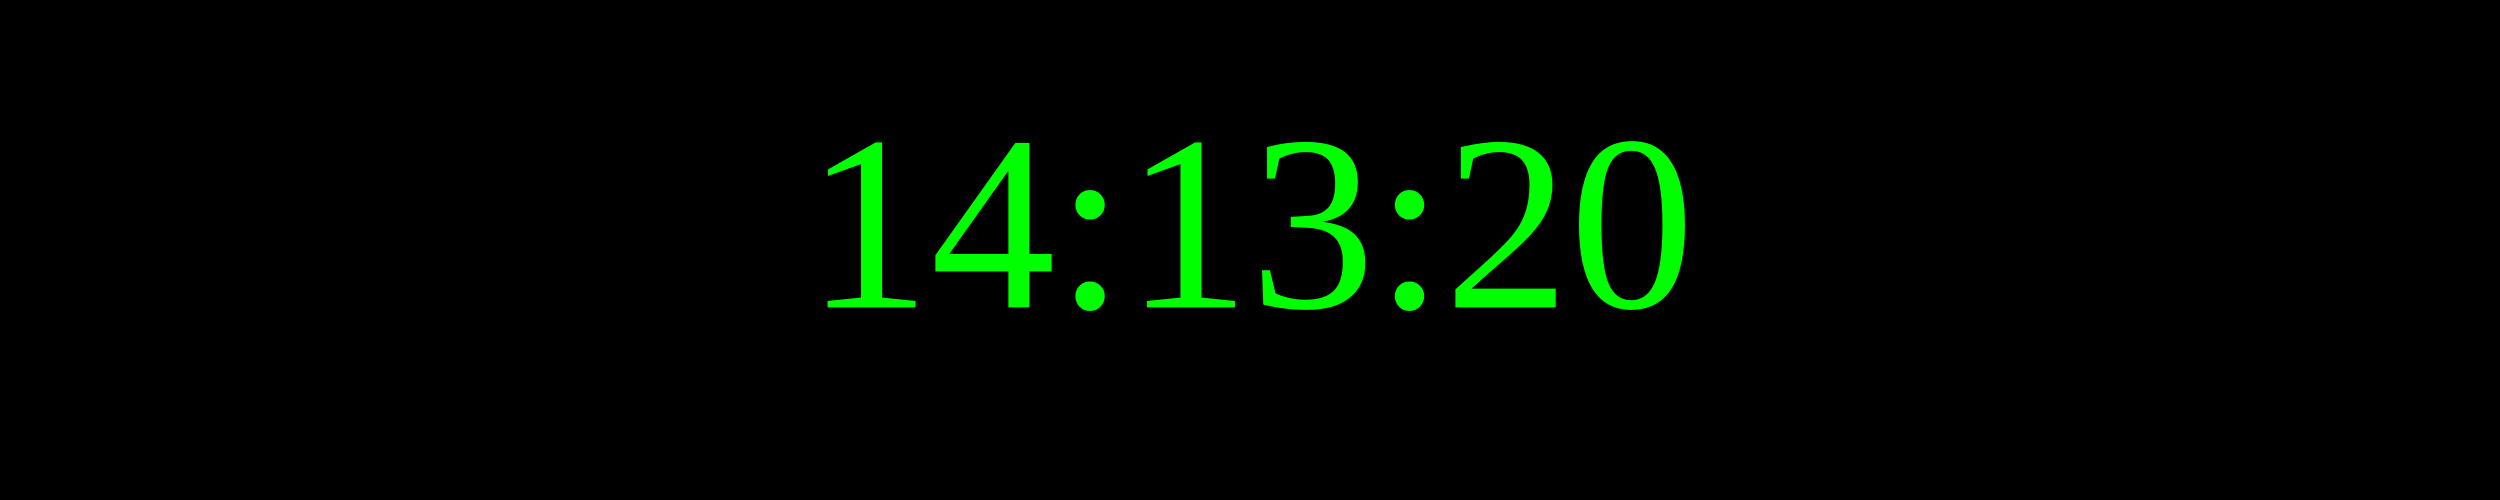
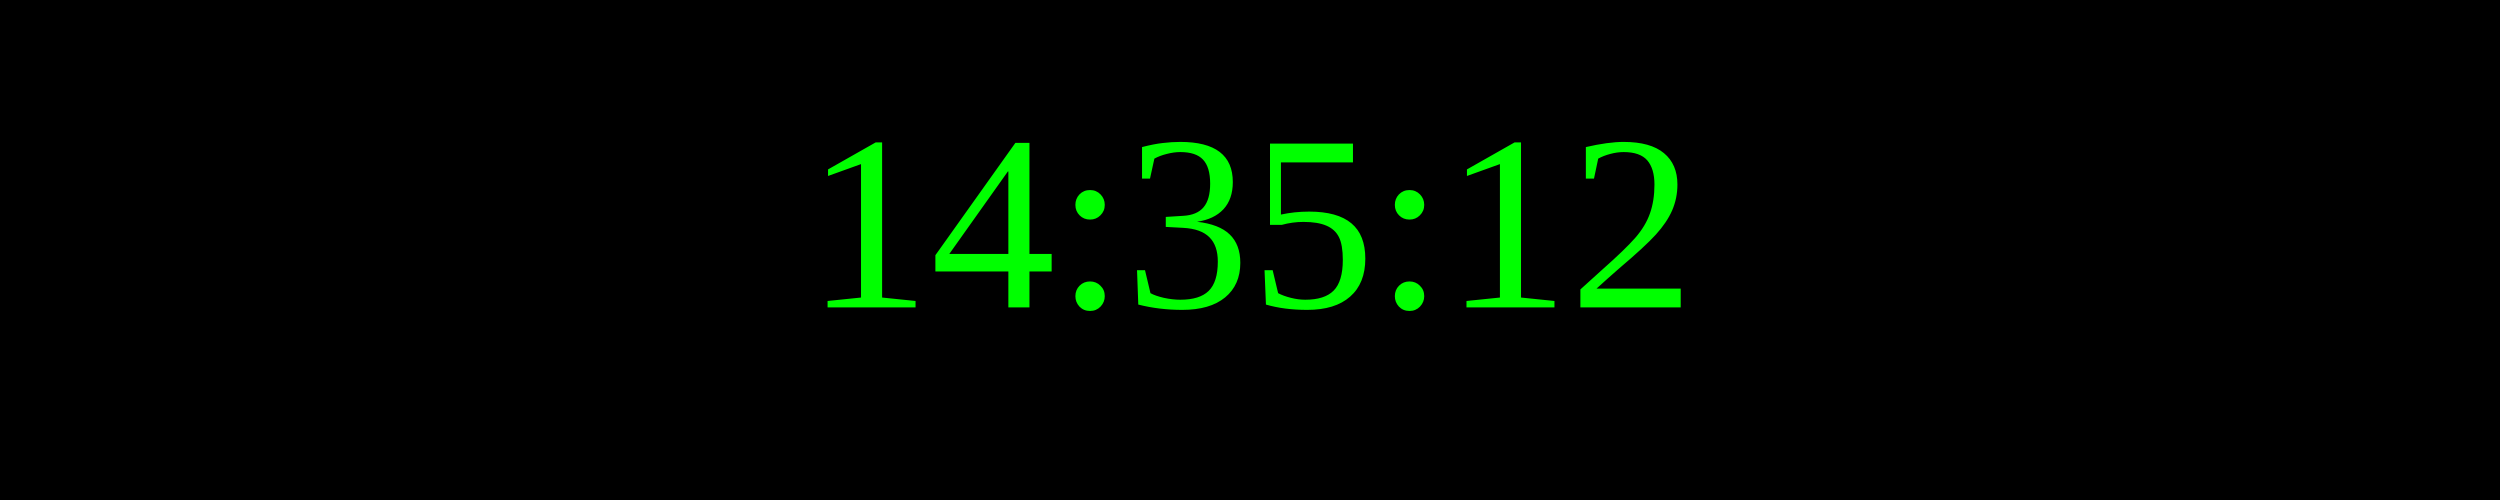
<svg xmlns="http://www.w3.org/2000/svg" width="250" height="50">
  <rect width="100%" height="100%" fill="black" />
  <text x="50%" y="50%" font-size="25" fill="lime" text-anchor="middle" dominant-baseline="middle">
- 14:13:20
+ 14:35:12
</text>
</svg>
